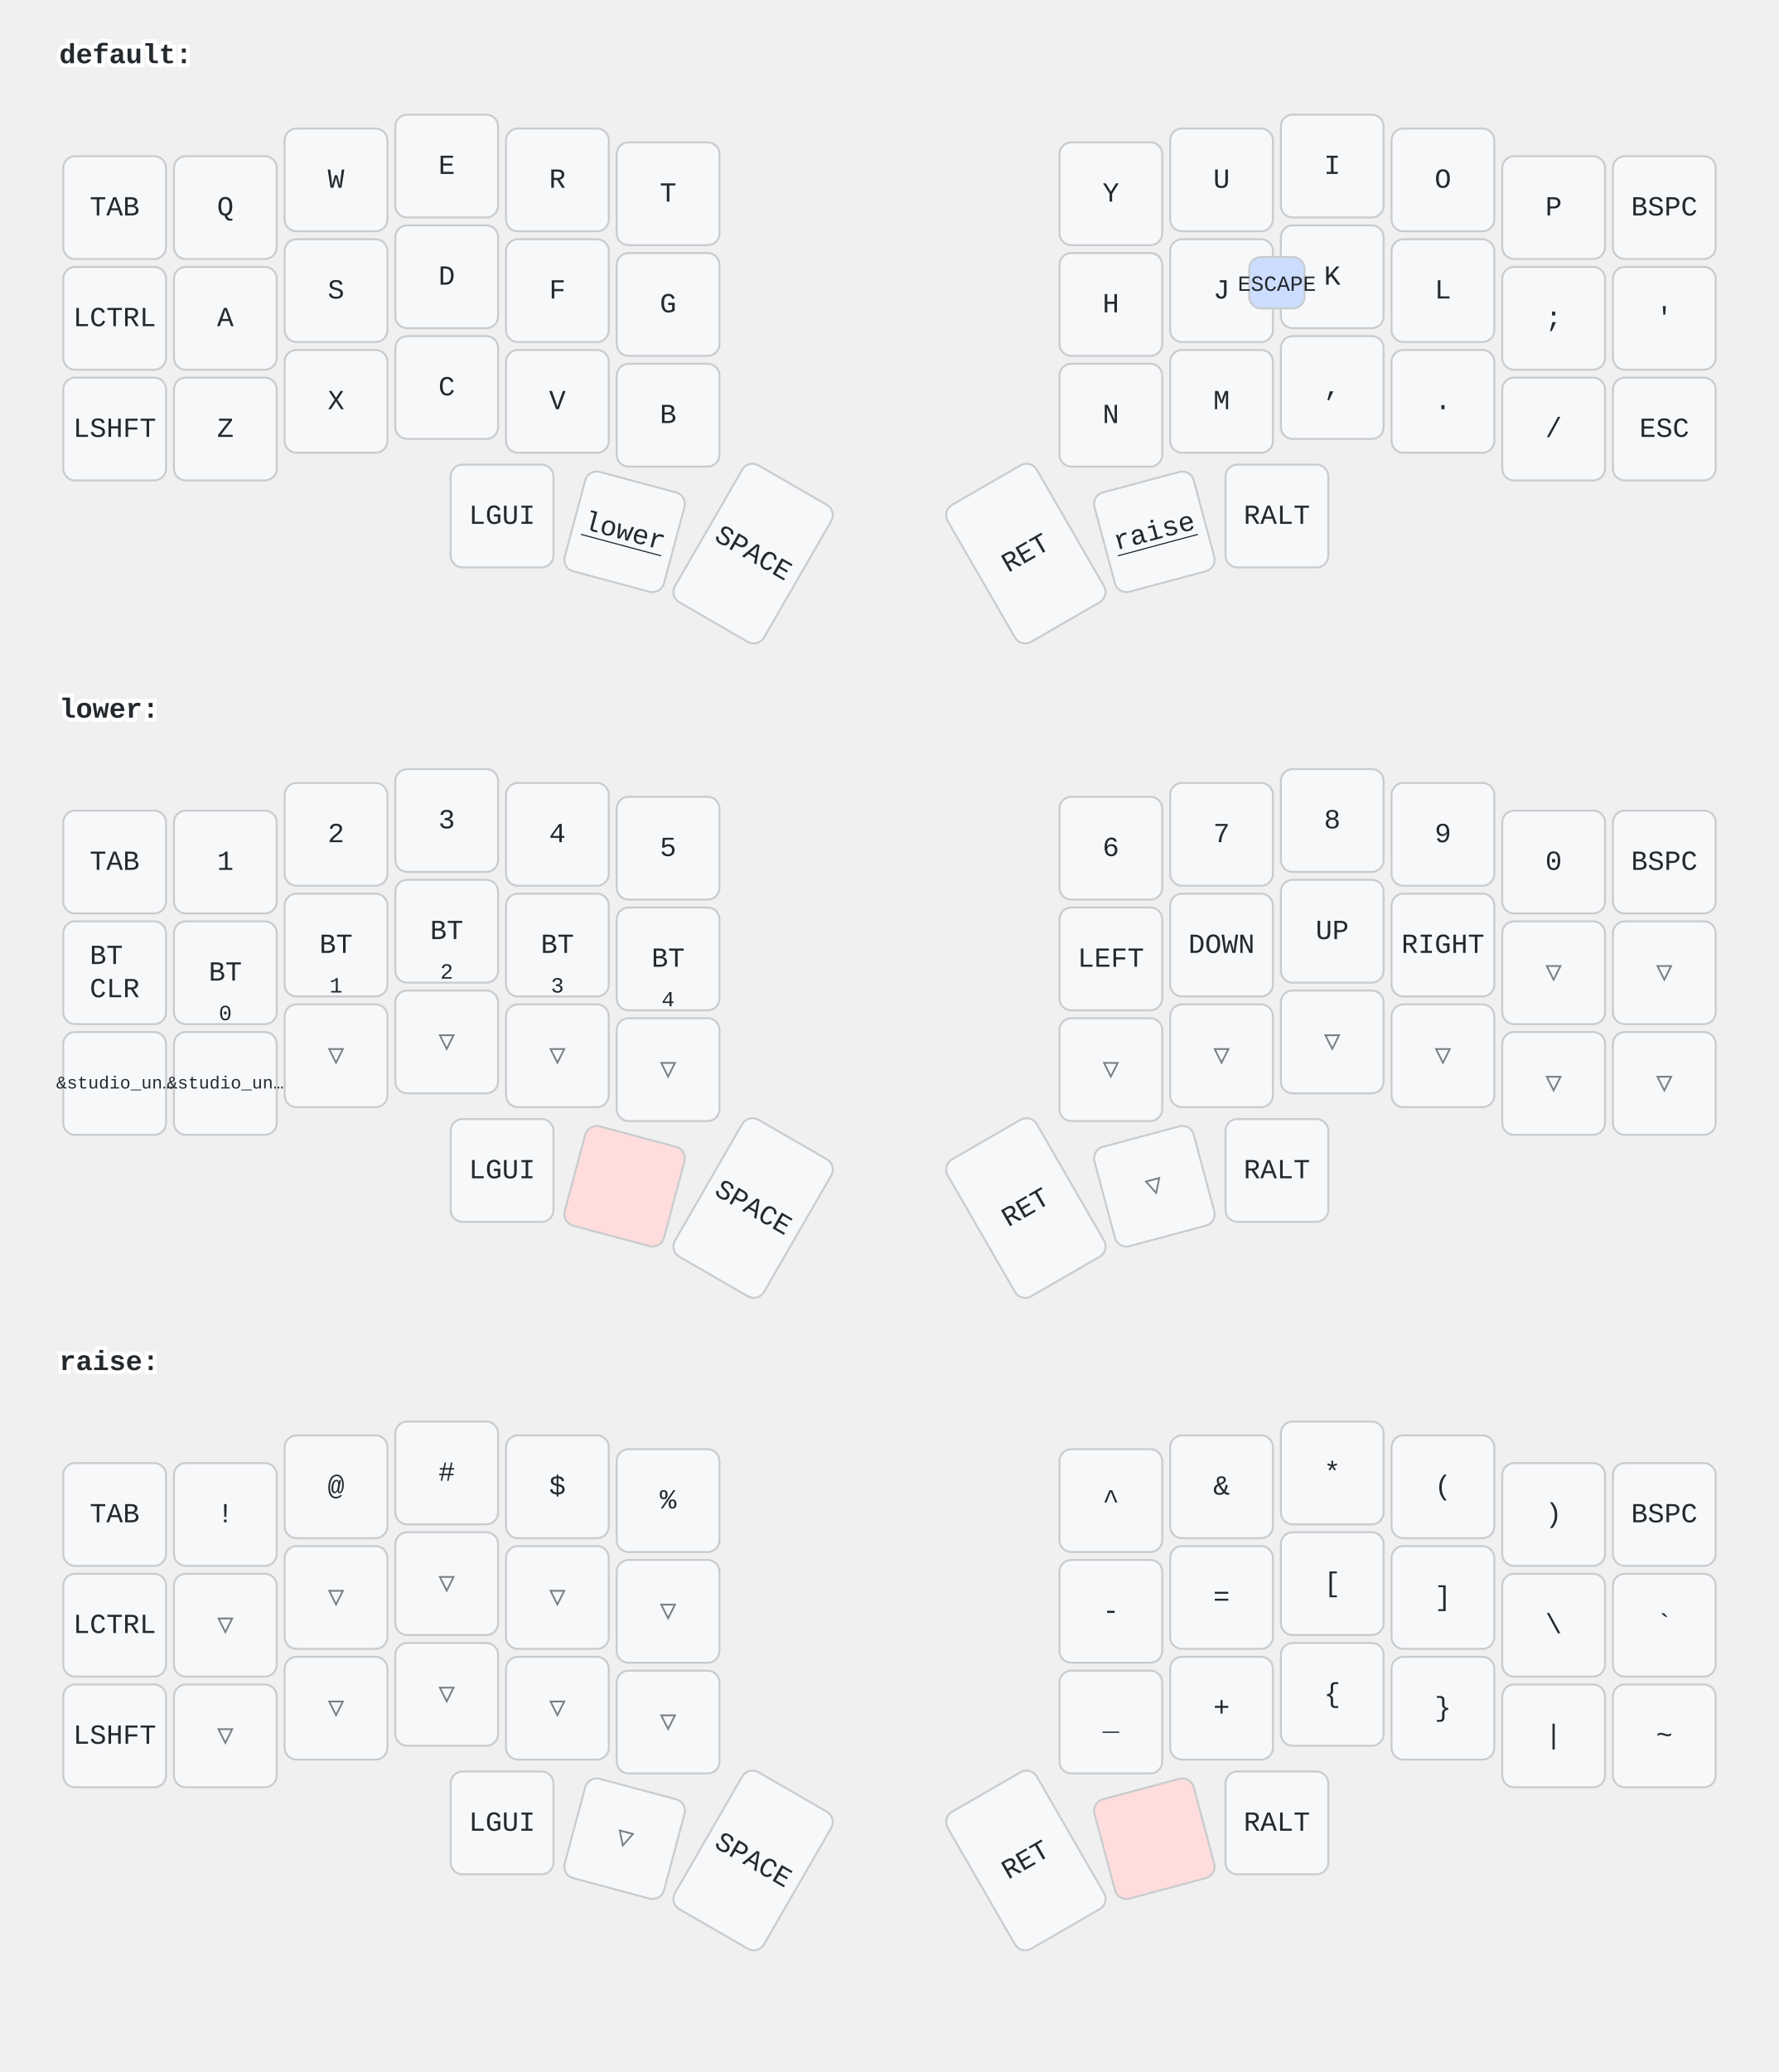
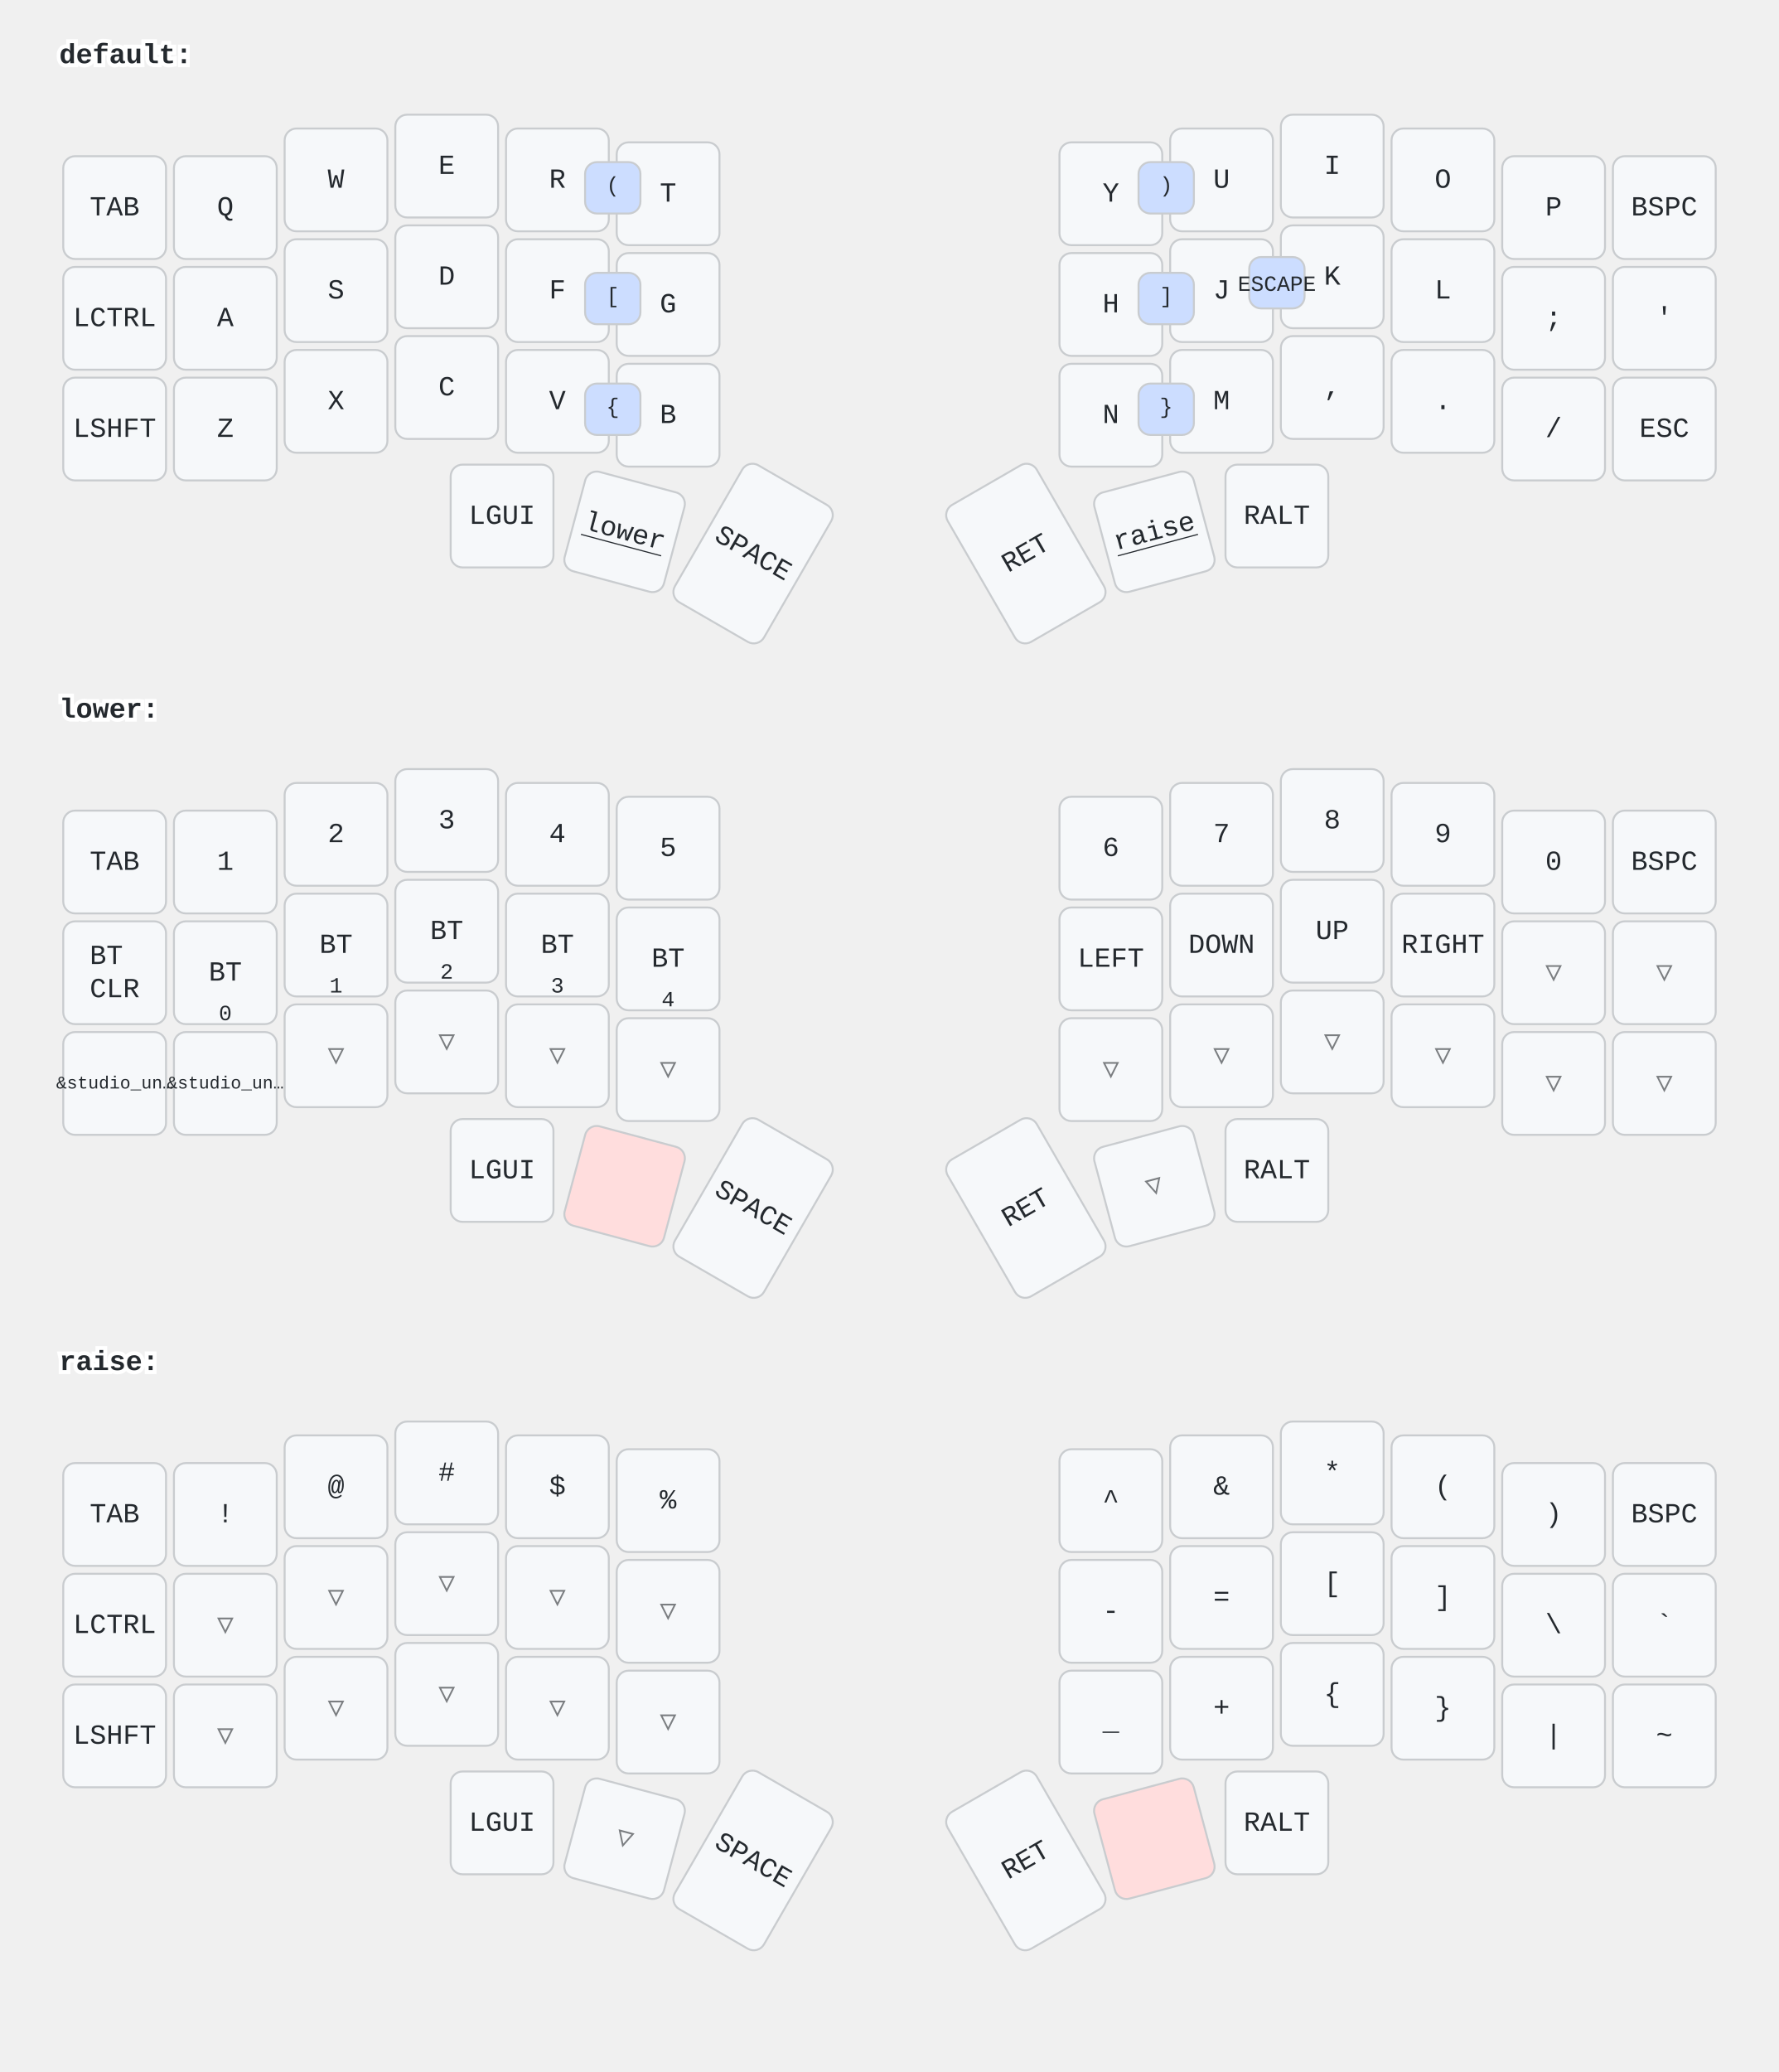
<svg xmlns="http://www.w3.org/2000/svg" width="900" height="1048" viewBox="0 0 900 1048" class="keymap">
  <style>/* inherit to force styles through use tags */
svg path {
    fill: inherit;
}

/* font and background color specifications */
svg.keymap {
    font-family: SFMono-Regular,Consolas,Liberation Mono,Menlo,monospace;
    font-size: 14px;
    font-kerning: normal;
    text-rendering: optimizeLegibility;
    fill: #24292e;
}

/* default key styling */
rect.key {
    fill: #f6f8fa;
}

rect.key, rect.combo {
    stroke: #c9cccf;
    stroke-width: 1;
}

/* default key side styling, only used is draw_key_sides is set */
rect.side {
    filter: brightness(90%);
}

/* color accent for combo boxes */
rect.combo, rect.combo-separate {
    fill: #cdf;
}

/* color accent for held keys */
rect.held, rect.combo.held {
    fill: #fdd;
}

/* color accent for ghost (optional) keys */
rect.ghost, rect.combo.ghost {
    stroke-dasharray: 4, 4;
    stroke-width: 2;
}

text {
    text-anchor: middle;
    dominant-baseline: middle;
}

/* styling for layer labels */
text.label {
    font-weight: bold;
    text-anchor: start;
    stroke: white;
    stroke-width: 4;
    paint-order: stroke;
}

/* styling for optional footer */
text.footer {
    text-anchor: end;
    dominant-baseline: auto;
    stroke: white;
    stroke-width: 4;
    paint-order: stroke;
}

/* styling for combo tap, and key non-tap label text */
text.combo, text.hold, text.shifted, text.left, text.right, text.tl, text.tr, text.bl, text.br {
    font-size: 11px;
}

text.hold, text.bl, text.br {
    text-anchor: middle;
    dominant-baseline: auto;
}

text.shifted, text.tl, text.tr {
    text-anchor: middle;
    dominant-baseline: hanging;
}

text.left, text.tl, text.bl {
    text-anchor: start;
}

text.right, text.tr, text.br {
    text-anchor: end;
}

text.layer-activator {
    text-decoration: underline;
}

/* styling for hold/shifted label text in combo box */
text.combo.hold, text.combo.shifted, text.combo.left, text.combo.right {
    font-size: 8px;
}

/* lighter symbol for transparent keys */
text.trans {
    fill: #7b7e81;
}

/* styling for combo dendrons */
path.combo {
    stroke-width: 1;
    stroke: gray;
    fill: none;
}

/* Start Tabler Icons Cleanup */
/* cannot use height/width with glyphs */
.icon-tabler &gt; path {
    fill: inherit;
    stroke: inherit;
    stroke-width: 2;
}
/* hide tabler's default box */
.icon-tabler &gt; path[stroke="none"][fill="none"] {
    visibility: hidden;
}
/* End Tabler Icons Cleanup */
</style>
  <g transform="translate(30, 0)" class="layer-default">
    <text x="0" y="28" class="label" id="default">default:</text>
    <g transform="translate(0, 56)">
      <g transform="translate(28, 49)" class="key keypos-0">
        <rect rx="6" ry="6" x="-26" y="-26" width="52" height="52" class="key" />
        <text x="0" y="0" class="key tap">TAB</text>
      </g>
      <g transform="translate(84, 49)" class="key keypos-1">
        <rect rx="6" ry="6" x="-26" y="-26" width="52" height="52" class="key" />
        <text x="0" y="0" class="key tap">Q</text>
      </g>
      <g transform="translate(140, 35)" class="key keypos-2">
        <rect rx="6" ry="6" x="-26" y="-26" width="52" height="52" class="key" />
        <text x="0" y="0" class="key tap">W</text>
      </g>
      <g transform="translate(196, 28)" class="key keypos-3">
        <rect rx="6" ry="6" x="-26" y="-26" width="52" height="52" class="key" />
        <text x="0" y="0" class="key tap">E</text>
      </g>
      <g transform="translate(252, 35)" class="key keypos-4">
        <rect rx="6" ry="6" x="-26" y="-26" width="52" height="52" class="key" />
        <text x="0" y="0" class="key tap">R</text>
      </g>
      <g transform="translate(308, 42)" class="key keypos-5">
        <rect rx="6" ry="6" x="-26" y="-26" width="52" height="52" class="key" />
        <text x="0" y="0" class="key tap">T</text>
      </g>
      <g transform="translate(532, 42)" class="key keypos-6">
        <rect rx="6" ry="6" x="-26" y="-26" width="52" height="52" class="key" />
        <text x="0" y="0" class="key tap">Y</text>
      </g>
      <g transform="translate(588, 35)" class="key keypos-7">
        <rect rx="6" ry="6" x="-26" y="-26" width="52" height="52" class="key" />
        <text x="0" y="0" class="key tap">U</text>
      </g>
      <g transform="translate(644, 28)" class="key keypos-8">
        <rect rx="6" ry="6" x="-26" y="-26" width="52" height="52" class="key" />
        <text x="0" y="0" class="key tap">I</text>
      </g>
      <g transform="translate(700, 35)" class="key keypos-9">
        <rect rx="6" ry="6" x="-26" y="-26" width="52" height="52" class="key" />
        <text x="0" y="0" class="key tap">O</text>
      </g>
      <g transform="translate(756, 49)" class="key keypos-10">
        <rect rx="6" ry="6" x="-26" y="-26" width="52" height="52" class="key" />
        <text x="0" y="0" class="key tap">P</text>
      </g>
      <g transform="translate(812, 49)" class="key keypos-11">
        <rect rx="6" ry="6" x="-26" y="-26" width="52" height="52" class="key" />
        <text x="0" y="0" class="key tap">BSPC</text>
      </g>
      <g transform="translate(28, 105)" class="key keypos-12">
        <rect rx="6" ry="6" x="-26" y="-26" width="52" height="52" class="key" />
        <text x="0" y="0" class="key tap">LCTRL</text>
      </g>
      <g transform="translate(84, 105)" class="key keypos-13">
        <rect rx="6" ry="6" x="-26" y="-26" width="52" height="52" class="key" />
        <text x="0" y="0" class="key tap">A</text>
      </g>
      <g transform="translate(140, 91)" class="key keypos-14">
        <rect rx="6" ry="6" x="-26" y="-26" width="52" height="52" class="key" />
        <text x="0" y="0" class="key tap">S</text>
      </g>
      <g transform="translate(196, 84)" class="key keypos-15">
        <rect rx="6" ry="6" x="-26" y="-26" width="52" height="52" class="key" />
        <text x="0" y="0" class="key tap">D</text>
      </g>
      <g transform="translate(252, 91)" class="key keypos-16">
        <rect rx="6" ry="6" x="-26" y="-26" width="52" height="52" class="key" />
        <text x="0" y="0" class="key tap">F</text>
      </g>
      <g transform="translate(308, 98)" class="key keypos-17">
        <rect rx="6" ry="6" x="-26" y="-26" width="52" height="52" class="key" />
        <text x="0" y="0" class="key tap">G</text>
      </g>
      <g transform="translate(532, 98)" class="key keypos-18">
        <rect rx="6" ry="6" x="-26" y="-26" width="52" height="52" class="key" />
        <text x="0" y="0" class="key tap">H</text>
      </g>
      <g transform="translate(588, 91)" class="key keypos-19">
        <rect rx="6" ry="6" x="-26" y="-26" width="52" height="52" class="key" />
        <text x="0" y="0" class="key tap">J</text>
      </g>
      <g transform="translate(644, 84)" class="key keypos-20">
        <rect rx="6" ry="6" x="-26" y="-26" width="52" height="52" class="key" />
        <text x="0" y="0" class="key tap">K</text>
      </g>
      <g transform="translate(700, 91)" class="key keypos-21">
        <rect rx="6" ry="6" x="-26" y="-26" width="52" height="52" class="key" />
        <text x="0" y="0" class="key tap">L</text>
      </g>
      <g transform="translate(756, 105)" class="key keypos-22">
        <rect rx="6" ry="6" x="-26" y="-26" width="52" height="52" class="key" />
        <text x="0" y="0" class="key tap">;</text>
      </g>
      <g transform="translate(812, 105)" class="key keypos-23">
        <rect rx="6" ry="6" x="-26" y="-26" width="52" height="52" class="key" />
        <text x="0" y="0" class="key tap">'</text>
      </g>
      <g transform="translate(28, 161)" class="key keypos-24">
        <rect rx="6" ry="6" x="-26" y="-26" width="52" height="52" class="key" />
        <text x="0" y="0" class="key tap">LSHFT</text>
      </g>
      <g transform="translate(84, 161)" class="key keypos-25">
        <rect rx="6" ry="6" x="-26" y="-26" width="52" height="52" class="key" />
        <text x="0" y="0" class="key tap">Z</text>
      </g>
      <g transform="translate(140, 147)" class="key keypos-26">
        <rect rx="6" ry="6" x="-26" y="-26" width="52" height="52" class="key" />
        <text x="0" y="0" class="key tap">X</text>
      </g>
      <g transform="translate(196, 140)" class="key keypos-27">
        <rect rx="6" ry="6" x="-26" y="-26" width="52" height="52" class="key" />
        <text x="0" y="0" class="key tap">C</text>
      </g>
      <g transform="translate(252, 147)" class="key keypos-28">
        <rect rx="6" ry="6" x="-26" y="-26" width="52" height="52" class="key" />
        <text x="0" y="0" class="key tap">V</text>
      </g>
      <g transform="translate(308, 154)" class="key keypos-29">
        <rect rx="6" ry="6" x="-26" y="-26" width="52" height="52" class="key" />
        <text x="0" y="0" class="key tap">B</text>
      </g>
      <g transform="translate(532, 154)" class="key keypos-30">
        <rect rx="6" ry="6" x="-26" y="-26" width="52" height="52" class="key" />
        <text x="0" y="0" class="key tap">N</text>
      </g>
      <g transform="translate(588, 147)" class="key keypos-31">
        <rect rx="6" ry="6" x="-26" y="-26" width="52" height="52" class="key" />
        <text x="0" y="0" class="key tap">M</text>
      </g>
      <g transform="translate(644, 140)" class="key keypos-32">
        <rect rx="6" ry="6" x="-26" y="-26" width="52" height="52" class="key" />
        <text x="0" y="0" class="key tap">,</text>
      </g>
      <g transform="translate(700, 147)" class="key keypos-33">
        <rect rx="6" ry="6" x="-26" y="-26" width="52" height="52" class="key" />
        <text x="0" y="0" class="key tap">.</text>
      </g>
      <g transform="translate(756, 161)" class="key keypos-34">
        <rect rx="6" ry="6" x="-26" y="-26" width="52" height="52" class="key" />
        <text x="0" y="0" class="key tap">/</text>
      </g>
      <g transform="translate(812, 161)" class="key keypos-35">
        <rect rx="6" ry="6" x="-26" y="-26" width="52" height="52" class="key" />
        <text x="0" y="0" class="key tap">ESC</text>
      </g>
      <g transform="translate(224, 205)" class="key keypos-36">
        <rect rx="6" ry="6" x="-26" y="-26" width="52" height="52" class="key" />
        <text x="0" y="0" class="key tap">LGUI</text>
      </g>
      <g transform="translate(286, 213) rotate(15.0)" class="key keypos-37">
        <rect rx="6" ry="6" x="-26" y="-26" width="52" height="52" class="key" />
        <a href="#lower">
          <text x="0" y="0" class="key tap layer-activator">lower</text>
        </a>
      </g>
      <g transform="translate(351, 224) rotate(30.0)" class="key keypos-38">
        <rect rx="6" ry="6" x="-26" y="-40" width="52" height="80" class="key" />
        <text x="0" y="0" class="key tap">SPACE</text>
      </g>
      <g transform="translate(489, 224) rotate(-30.0)" class="key keypos-39">
        <rect rx="6" ry="6" x="-26" y="-40" width="52" height="80" class="key" />
        <text x="0" y="0" class="key tap">RET</text>
      </g>
      <g transform="translate(554, 213) rotate(-15.0)" class="key keypos-40">
        <rect rx="6" ry="6" x="-26" y="-26" width="52" height="52" class="key" />
        <a href="#raise">
          <text x="0" y="0" class="key tap layer-activator">raise</text>
        </a>
      </g>
      <g transform="translate(616, 205)" class="key keypos-41">
        <rect rx="6" ry="6" x="-26" y="-26" width="52" height="52" class="key" />
        <text x="0" y="0" class="key tap">RALT</text>
      </g>
      <g class="combo combopos-0">
        <rect rx="6" ry="6" x="602" y="74" width="28" height="26" class="combo" />
        <text x="616" y="88" class="combo tap">ESCAPE</text>
      </g>
+       <g class="combo combopos-1">
+         <rect rx="6" ry="6" x="266" y="26" width="28" height="26" class="combo" />
+         <text x="280" y="38" class="combo tap">(</text>
+       </g>
+       <g class="combo combopos-2">
+         <rect rx="6" ry="6" x="546" y="26" width="28" height="26" class="combo" />
+         <text x="560" y="38" class="combo tap">)</text>
+       </g>
+       <g class="combo combopos-3">
+         <rect rx="6" ry="6" x="266" y="82" width="28" height="26" class="combo" />
+         <text x="280" y="94" class="combo tap">[</text>
+       </g>
+       <g class="combo combopos-4">
+         <rect rx="6" ry="6" x="546" y="82" width="28" height="26" class="combo" />
+         <text x="560" y="94" class="combo tap">]</text>
+       </g>
+       <g class="combo combopos-5">
+         <rect rx="6" ry="6" x="266" y="138" width="28" height="26" class="combo" />
+         <text x="280" y="150" class="combo tap">{</text>
+       </g>
+       <g class="combo combopos-6">
+         <rect rx="6" ry="6" x="546" y="138" width="28" height="26" class="combo" />
+         <text x="560" y="150" class="combo tap">}</text>
+       </g>
    </g>
  </g>
  <g transform="translate(30, 331)" class="layer-lower">
    <text x="0" y="28" class="label" id="lower">lower:</text>
    <g transform="translate(0, 56)">
      <g transform="translate(28, 49)" class="key keypos-0">
        <rect rx="6" ry="6" x="-26" y="-26" width="52" height="52" class="key" />
        <text x="0" y="0" class="key tap">TAB</text>
      </g>
      <g transform="translate(84, 49)" class="key keypos-1">
        <rect rx="6" ry="6" x="-26" y="-26" width="52" height="52" class="key" />
        <text x="0" y="0" class="key tap">1</text>
      </g>
      <g transform="translate(140, 35)" class="key keypos-2">
        <rect rx="6" ry="6" x="-26" y="-26" width="52" height="52" class="key" />
        <text x="0" y="0" class="key tap">2</text>
      </g>
      <g transform="translate(196, 28)" class="key keypos-3">
        <rect rx="6" ry="6" x="-26" y="-26" width="52" height="52" class="key" />
        <text x="0" y="0" class="key tap">3</text>
      </g>
      <g transform="translate(252, 35)" class="key keypos-4">
        <rect rx="6" ry="6" x="-26" y="-26" width="52" height="52" class="key" />
        <text x="0" y="0" class="key tap">4</text>
      </g>
      <g transform="translate(308, 42)" class="key keypos-5">
        <rect rx="6" ry="6" x="-26" y="-26" width="52" height="52" class="key" />
        <text x="0" y="0" class="key tap">5</text>
      </g>
      <g transform="translate(532, 42)" class="key keypos-6">
        <rect rx="6" ry="6" x="-26" y="-26" width="52" height="52" class="key" />
        <text x="0" y="0" class="key tap">6</text>
      </g>
      <g transform="translate(588, 35)" class="key keypos-7">
        <rect rx="6" ry="6" x="-26" y="-26" width="52" height="52" class="key" />
        <text x="0" y="0" class="key tap">7</text>
      </g>
      <g transform="translate(644, 28)" class="key keypos-8">
        <rect rx="6" ry="6" x="-26" y="-26" width="52" height="52" class="key" />
        <text x="0" y="0" class="key tap">8</text>
      </g>
      <g transform="translate(700, 35)" class="key keypos-9">
        <rect rx="6" ry="6" x="-26" y="-26" width="52" height="52" class="key" />
        <text x="0" y="0" class="key tap">9</text>
      </g>
      <g transform="translate(756, 49)" class="key keypos-10">
        <rect rx="6" ry="6" x="-26" y="-26" width="52" height="52" class="key" />
        <text x="0" y="0" class="key tap">0</text>
      </g>
      <g transform="translate(812, 49)" class="key keypos-11">
        <rect rx="6" ry="6" x="-26" y="-26" width="52" height="52" class="key" />
        <text x="0" y="0" class="key tap">BSPC</text>
      </g>
      <g transform="translate(28, 105)" class="key keypos-12">
        <rect rx="6" ry="6" x="-26" y="-26" width="52" height="52" class="key" />
        <text x="0" y="0" class="key tap">
          <tspan x="0" dy="-0.6em">BT</tspan>
          <tspan x="0" dy="1.2em">CLR</tspan>
        </text>
      </g>
      <g transform="translate(84, 105)" class="key keypos-13">
        <rect rx="6" ry="6" x="-26" y="-26" width="52" height="52" class="key" />
        <text x="0" y="0" class="key tap">BT</text>
        <text x="0" y="24" class="key hold">0</text>
      </g>
      <g transform="translate(140, 91)" class="key keypos-14">
        <rect rx="6" ry="6" x="-26" y="-26" width="52" height="52" class="key" />
        <text x="0" y="0" class="key tap">BT</text>
        <text x="0" y="24" class="key hold">1</text>
      </g>
      <g transform="translate(196, 84)" class="key keypos-15">
        <rect rx="6" ry="6" x="-26" y="-26" width="52" height="52" class="key" />
        <text x="0" y="0" class="key tap">BT</text>
        <text x="0" y="24" class="key hold">2</text>
      </g>
      <g transform="translate(252, 91)" class="key keypos-16">
        <rect rx="6" ry="6" x="-26" y="-26" width="52" height="52" class="key" />
        <text x="0" y="0" class="key tap">BT</text>
        <text x="0" y="24" class="key hold">3</text>
      </g>
      <g transform="translate(308, 98)" class="key keypos-17">
        <rect rx="6" ry="6" x="-26" y="-26" width="52" height="52" class="key" />
        <text x="0" y="0" class="key tap">BT</text>
        <text x="0" y="24" class="key hold">4</text>
      </g>
      <g transform="translate(532, 98)" class="key keypos-18">
        <rect rx="6" ry="6" x="-26" y="-26" width="52" height="52" class="key" />
        <text x="0" y="0" class="key tap">LEFT</text>
      </g>
      <g transform="translate(588, 91)" class="key keypos-19">
        <rect rx="6" ry="6" x="-26" y="-26" width="52" height="52" class="key" />
        <text x="0" y="0" class="key tap">DOWN</text>
      </g>
      <g transform="translate(644, 84)" class="key keypos-20">
        <rect rx="6" ry="6" x="-26" y="-26" width="52" height="52" class="key" />
        <text x="0" y="0" class="key tap">UP</text>
      </g>
      <g transform="translate(700, 91)" class="key keypos-21">
        <rect rx="6" ry="6" x="-26" y="-26" width="52" height="52" class="key" />
        <text x="0" y="0" class="key tap">RIGHT</text>
      </g>
      <g transform="translate(756, 105)" class="key trans keypos-22">
        <rect rx="6" ry="6" x="-26" y="-26" width="52" height="52" class="key trans" />
        <text x="0" y="0" class="key trans tap">▽</text>
      </g>
      <g transform="translate(812, 105)" class="key trans keypos-23">
        <rect rx="6" ry="6" x="-26" y="-26" width="52" height="52" class="key trans" />
        <text x="0" y="0" class="key trans tap">▽</text>
      </g>
      <g transform="translate(28, 161)" class="key keypos-24">
        <rect rx="6" ry="6" x="-26" y="-26" width="52" height="52" class="key" />
        <text x="0" y="0" class="key tap">
          <tspan style="font-size: 64%">&amp;studio_un…</tspan>
        </text>
      </g>
      <g transform="translate(84, 161)" class="key keypos-25">
        <rect rx="6" ry="6" x="-26" y="-26" width="52" height="52" class="key" />
        <text x="0" y="0" class="key tap">
          <tspan style="font-size: 64%">&amp;studio_un…</tspan>
        </text>
      </g>
      <g transform="translate(140, 147)" class="key trans keypos-26">
        <rect rx="6" ry="6" x="-26" y="-26" width="52" height="52" class="key trans" />
        <text x="0" y="0" class="key trans tap">▽</text>
      </g>
      <g transform="translate(196, 140)" class="key trans keypos-27">
        <rect rx="6" ry="6" x="-26" y="-26" width="52" height="52" class="key trans" />
        <text x="0" y="0" class="key trans tap">▽</text>
      </g>
      <g transform="translate(252, 147)" class="key trans keypos-28">
        <rect rx="6" ry="6" x="-26" y="-26" width="52" height="52" class="key trans" />
        <text x="0" y="0" class="key trans tap">▽</text>
      </g>
      <g transform="translate(308, 154)" class="key trans keypos-29">
        <rect rx="6" ry="6" x="-26" y="-26" width="52" height="52" class="key trans" />
        <text x="0" y="0" class="key trans tap">▽</text>
      </g>
      <g transform="translate(532, 154)" class="key trans keypos-30">
        <rect rx="6" ry="6" x="-26" y="-26" width="52" height="52" class="key trans" />
        <text x="0" y="0" class="key trans tap">▽</text>
      </g>
      <g transform="translate(588, 147)" class="key trans keypos-31">
        <rect rx="6" ry="6" x="-26" y="-26" width="52" height="52" class="key trans" />
        <text x="0" y="0" class="key trans tap">▽</text>
      </g>
      <g transform="translate(644, 140)" class="key trans keypos-32">
        <rect rx="6" ry="6" x="-26" y="-26" width="52" height="52" class="key trans" />
        <text x="0" y="0" class="key trans tap">▽</text>
      </g>
      <g transform="translate(700, 147)" class="key trans keypos-33">
        <rect rx="6" ry="6" x="-26" y="-26" width="52" height="52" class="key trans" />
        <text x="0" y="0" class="key trans tap">▽</text>
      </g>
      <g transform="translate(756, 161)" class="key trans keypos-34">
        <rect rx="6" ry="6" x="-26" y="-26" width="52" height="52" class="key trans" />
        <text x="0" y="0" class="key trans tap">▽</text>
      </g>
      <g transform="translate(812, 161)" class="key trans keypos-35">
        <rect rx="6" ry="6" x="-26" y="-26" width="52" height="52" class="key trans" />
        <text x="0" y="0" class="key trans tap">▽</text>
      </g>
      <g transform="translate(224, 205)" class="key keypos-36">
        <rect rx="6" ry="6" x="-26" y="-26" width="52" height="52" class="key" />
        <text x="0" y="0" class="key tap">LGUI</text>
      </g>
      <g transform="translate(286, 213) rotate(15.0)" class="key held keypos-37">
        <rect rx="6" ry="6" x="-26" y="-26" width="52" height="52" class="key held" />
      </g>
      <g transform="translate(351, 224) rotate(30.0)" class="key keypos-38">
        <rect rx="6" ry="6" x="-26" y="-40" width="52" height="80" class="key" />
        <text x="0" y="0" class="key tap">SPACE</text>
      </g>
      <g transform="translate(489, 224) rotate(-30.0)" class="key keypos-39">
        <rect rx="6" ry="6" x="-26" y="-40" width="52" height="80" class="key" />
        <text x="0" y="0" class="key tap">RET</text>
      </g>
      <g transform="translate(554, 213) rotate(-15.0)" class="key trans keypos-40">
        <rect rx="6" ry="6" x="-26" y="-26" width="52" height="52" class="key trans" />
        <text x="0" y="0" class="key trans tap">▽</text>
      </g>
      <g transform="translate(616, 205)" class="key keypos-41">
        <rect rx="6" ry="6" x="-26" y="-26" width="52" height="52" class="key" />
        <text x="0" y="0" class="key tap">RALT</text>
      </g>
    </g>
  </g>
  <g transform="translate(30, 661)" class="layer-raise">
    <text x="0" y="28" class="label" id="raise">raise:</text>
    <g transform="translate(0, 56)">
      <g transform="translate(28, 49)" class="key keypos-0">
        <rect rx="6" ry="6" x="-26" y="-26" width="52" height="52" class="key" />
        <text x="0" y="0" class="key tap">TAB</text>
      </g>
      <g transform="translate(84, 49)" class="key keypos-1">
        <rect rx="6" ry="6" x="-26" y="-26" width="52" height="52" class="key" />
        <text x="0" y="0" class="key tap">!</text>
      </g>
      <g transform="translate(140, 35)" class="key keypos-2">
        <rect rx="6" ry="6" x="-26" y="-26" width="52" height="52" class="key" />
        <text x="0" y="0" class="key tap">@</text>
      </g>
      <g transform="translate(196, 28)" class="key keypos-3">
        <rect rx="6" ry="6" x="-26" y="-26" width="52" height="52" class="key" />
        <text x="0" y="0" class="key tap">#</text>
      </g>
      <g transform="translate(252, 35)" class="key keypos-4">
        <rect rx="6" ry="6" x="-26" y="-26" width="52" height="52" class="key" />
        <text x="0" y="0" class="key tap">$</text>
      </g>
      <g transform="translate(308, 42)" class="key keypos-5">
        <rect rx="6" ry="6" x="-26" y="-26" width="52" height="52" class="key" />
        <text x="0" y="0" class="key tap">%</text>
      </g>
      <g transform="translate(532, 42)" class="key keypos-6">
        <rect rx="6" ry="6" x="-26" y="-26" width="52" height="52" class="key" />
        <text x="0" y="0" class="key tap">^</text>
      </g>
      <g transform="translate(588, 35)" class="key keypos-7">
        <rect rx="6" ry="6" x="-26" y="-26" width="52" height="52" class="key" />
        <text x="0" y="0" class="key tap">&amp;</text>
      </g>
      <g transform="translate(644, 28)" class="key keypos-8">
        <rect rx="6" ry="6" x="-26" y="-26" width="52" height="52" class="key" />
        <text x="0" y="0" class="key tap">*</text>
      </g>
      <g transform="translate(700, 35)" class="key keypos-9">
        <rect rx="6" ry="6" x="-26" y="-26" width="52" height="52" class="key" />
        <text x="0" y="0" class="key tap">(</text>
      </g>
      <g transform="translate(756, 49)" class="key keypos-10">
        <rect rx="6" ry="6" x="-26" y="-26" width="52" height="52" class="key" />
        <text x="0" y="0" class="key tap">)</text>
      </g>
      <g transform="translate(812, 49)" class="key keypos-11">
        <rect rx="6" ry="6" x="-26" y="-26" width="52" height="52" class="key" />
        <text x="0" y="0" class="key tap">BSPC</text>
      </g>
      <g transform="translate(28, 105)" class="key keypos-12">
        <rect rx="6" ry="6" x="-26" y="-26" width="52" height="52" class="key" />
        <text x="0" y="0" class="key tap">LCTRL</text>
      </g>
      <g transform="translate(84, 105)" class="key trans keypos-13">
        <rect rx="6" ry="6" x="-26" y="-26" width="52" height="52" class="key trans" />
        <text x="0" y="0" class="key trans tap">▽</text>
      </g>
      <g transform="translate(140, 91)" class="key trans keypos-14">
        <rect rx="6" ry="6" x="-26" y="-26" width="52" height="52" class="key trans" />
        <text x="0" y="0" class="key trans tap">▽</text>
      </g>
      <g transform="translate(196, 84)" class="key trans keypos-15">
        <rect rx="6" ry="6" x="-26" y="-26" width="52" height="52" class="key trans" />
        <text x="0" y="0" class="key trans tap">▽</text>
      </g>
      <g transform="translate(252, 91)" class="key trans keypos-16">
        <rect rx="6" ry="6" x="-26" y="-26" width="52" height="52" class="key trans" />
        <text x="0" y="0" class="key trans tap">▽</text>
      </g>
      <g transform="translate(308, 98)" class="key trans keypos-17">
        <rect rx="6" ry="6" x="-26" y="-26" width="52" height="52" class="key trans" />
        <text x="0" y="0" class="key trans tap">▽</text>
      </g>
      <g transform="translate(532, 98)" class="key keypos-18">
        <rect rx="6" ry="6" x="-26" y="-26" width="52" height="52" class="key" />
        <text x="0" y="0" class="key tap">-</text>
      </g>
      <g transform="translate(588, 91)" class="key keypos-19">
        <rect rx="6" ry="6" x="-26" y="-26" width="52" height="52" class="key" />
        <text x="0" y="0" class="key tap">=</text>
      </g>
      <g transform="translate(644, 84)" class="key keypos-20">
        <rect rx="6" ry="6" x="-26" y="-26" width="52" height="52" class="key" />
        <text x="0" y="0" class="key tap">[</text>
      </g>
      <g transform="translate(700, 91)" class="key keypos-21">
        <rect rx="6" ry="6" x="-26" y="-26" width="52" height="52" class="key" />
        <text x="0" y="0" class="key tap">]</text>
      </g>
      <g transform="translate(756, 105)" class="key keypos-22">
        <rect rx="6" ry="6" x="-26" y="-26" width="52" height="52" class="key" />
        <text x="0" y="0" class="key tap">\</text>
      </g>
      <g transform="translate(812, 105)" class="key keypos-23">
        <rect rx="6" ry="6" x="-26" y="-26" width="52" height="52" class="key" />
        <text x="0" y="0" class="key tap">`</text>
      </g>
      <g transform="translate(28, 161)" class="key keypos-24">
        <rect rx="6" ry="6" x="-26" y="-26" width="52" height="52" class="key" />
        <text x="0" y="0" class="key tap">LSHFT</text>
      </g>
      <g transform="translate(84, 161)" class="key trans keypos-25">
        <rect rx="6" ry="6" x="-26" y="-26" width="52" height="52" class="key trans" />
        <text x="0" y="0" class="key trans tap">▽</text>
      </g>
      <g transform="translate(140, 147)" class="key trans keypos-26">
        <rect rx="6" ry="6" x="-26" y="-26" width="52" height="52" class="key trans" />
        <text x="0" y="0" class="key trans tap">▽</text>
      </g>
      <g transform="translate(196, 140)" class="key trans keypos-27">
        <rect rx="6" ry="6" x="-26" y="-26" width="52" height="52" class="key trans" />
        <text x="0" y="0" class="key trans tap">▽</text>
      </g>
      <g transform="translate(252, 147)" class="key trans keypos-28">
        <rect rx="6" ry="6" x="-26" y="-26" width="52" height="52" class="key trans" />
        <text x="0" y="0" class="key trans tap">▽</text>
      </g>
      <g transform="translate(308, 154)" class="key trans keypos-29">
        <rect rx="6" ry="6" x="-26" y="-26" width="52" height="52" class="key trans" />
        <text x="0" y="0" class="key trans tap">▽</text>
      </g>
      <g transform="translate(532, 154)" class="key keypos-30">
        <rect rx="6" ry="6" x="-26" y="-26" width="52" height="52" class="key" />
        <text x="0" y="0" class="key tap">_</text>
      </g>
      <g transform="translate(588, 147)" class="key keypos-31">
        <rect rx="6" ry="6" x="-26" y="-26" width="52" height="52" class="key" />
        <text x="0" y="0" class="key tap">+</text>
      </g>
      <g transform="translate(644, 140)" class="key keypos-32">
        <rect rx="6" ry="6" x="-26" y="-26" width="52" height="52" class="key" />
        <text x="0" y="0" class="key tap">{</text>
      </g>
      <g transform="translate(700, 147)" class="key keypos-33">
        <rect rx="6" ry="6" x="-26" y="-26" width="52" height="52" class="key" />
        <text x="0" y="0" class="key tap">}</text>
      </g>
      <g transform="translate(756, 161)" class="key keypos-34">
        <rect rx="6" ry="6" x="-26" y="-26" width="52" height="52" class="key" />
        <text x="0" y="0" class="key tap">|</text>
      </g>
      <g transform="translate(812, 161)" class="key keypos-35">
        <rect rx="6" ry="6" x="-26" y="-26" width="52" height="52" class="key" />
        <text x="0" y="0" class="key tap">~</text>
      </g>
      <g transform="translate(224, 205)" class="key keypos-36">
        <rect rx="6" ry="6" x="-26" y="-26" width="52" height="52" class="key" />
        <text x="0" y="0" class="key tap">LGUI</text>
      </g>
      <g transform="translate(286, 213) rotate(15.0)" class="key trans keypos-37">
        <rect rx="6" ry="6" x="-26" y="-26" width="52" height="52" class="key trans" />
        <text x="0" y="0" class="key trans tap">▽</text>
      </g>
      <g transform="translate(351, 224) rotate(30.0)" class="key keypos-38">
        <rect rx="6" ry="6" x="-26" y="-40" width="52" height="80" class="key" />
        <text x="0" y="0" class="key tap">SPACE</text>
      </g>
      <g transform="translate(489, 224) rotate(-30.0)" class="key keypos-39">
        <rect rx="6" ry="6" x="-26" y="-40" width="52" height="80" class="key" />
        <text x="0" y="0" class="key tap">RET</text>
      </g>
      <g transform="translate(554, 213) rotate(-15.0)" class="key held keypos-40">
        <rect rx="6" ry="6" x="-26" y="-26" width="52" height="52" class="key held" />
      </g>
      <g transform="translate(616, 205)" class="key keypos-41">
        <rect rx="6" ry="6" x="-26" y="-26" width="52" height="52" class="key" />
        <text x="0" y="0" class="key tap">RALT</text>
      </g>
    </g>
  </g>
</svg>
